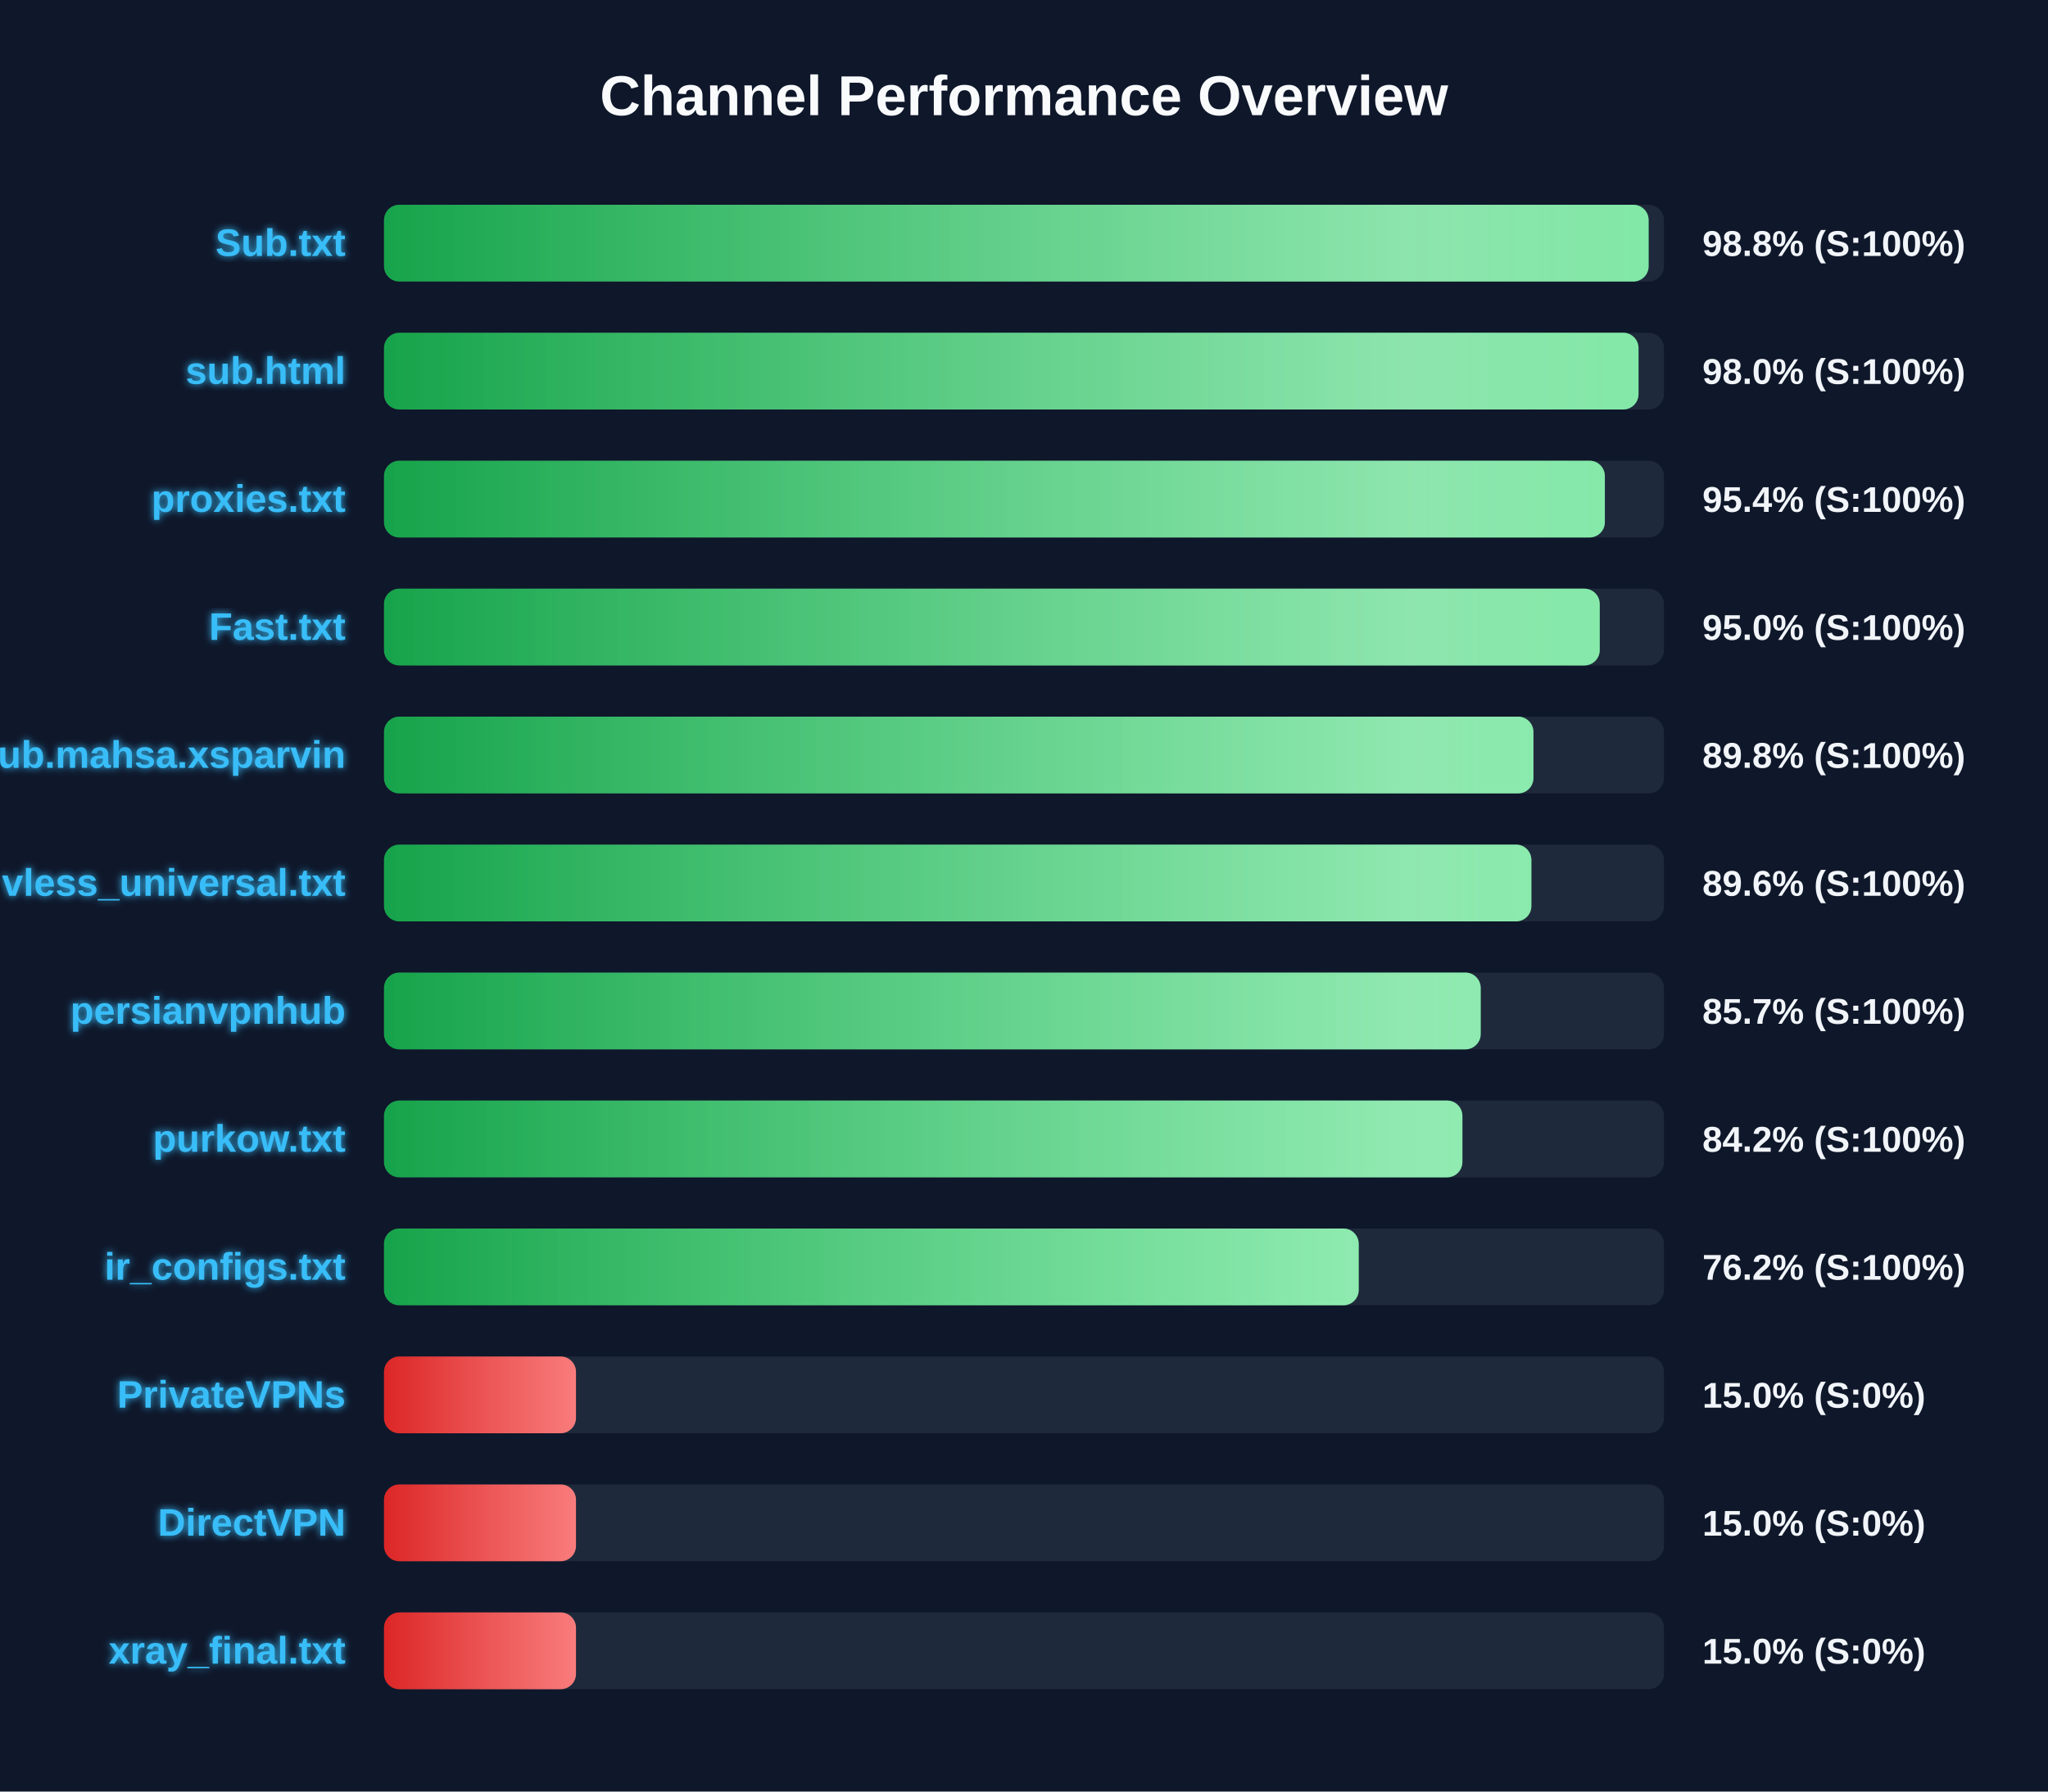
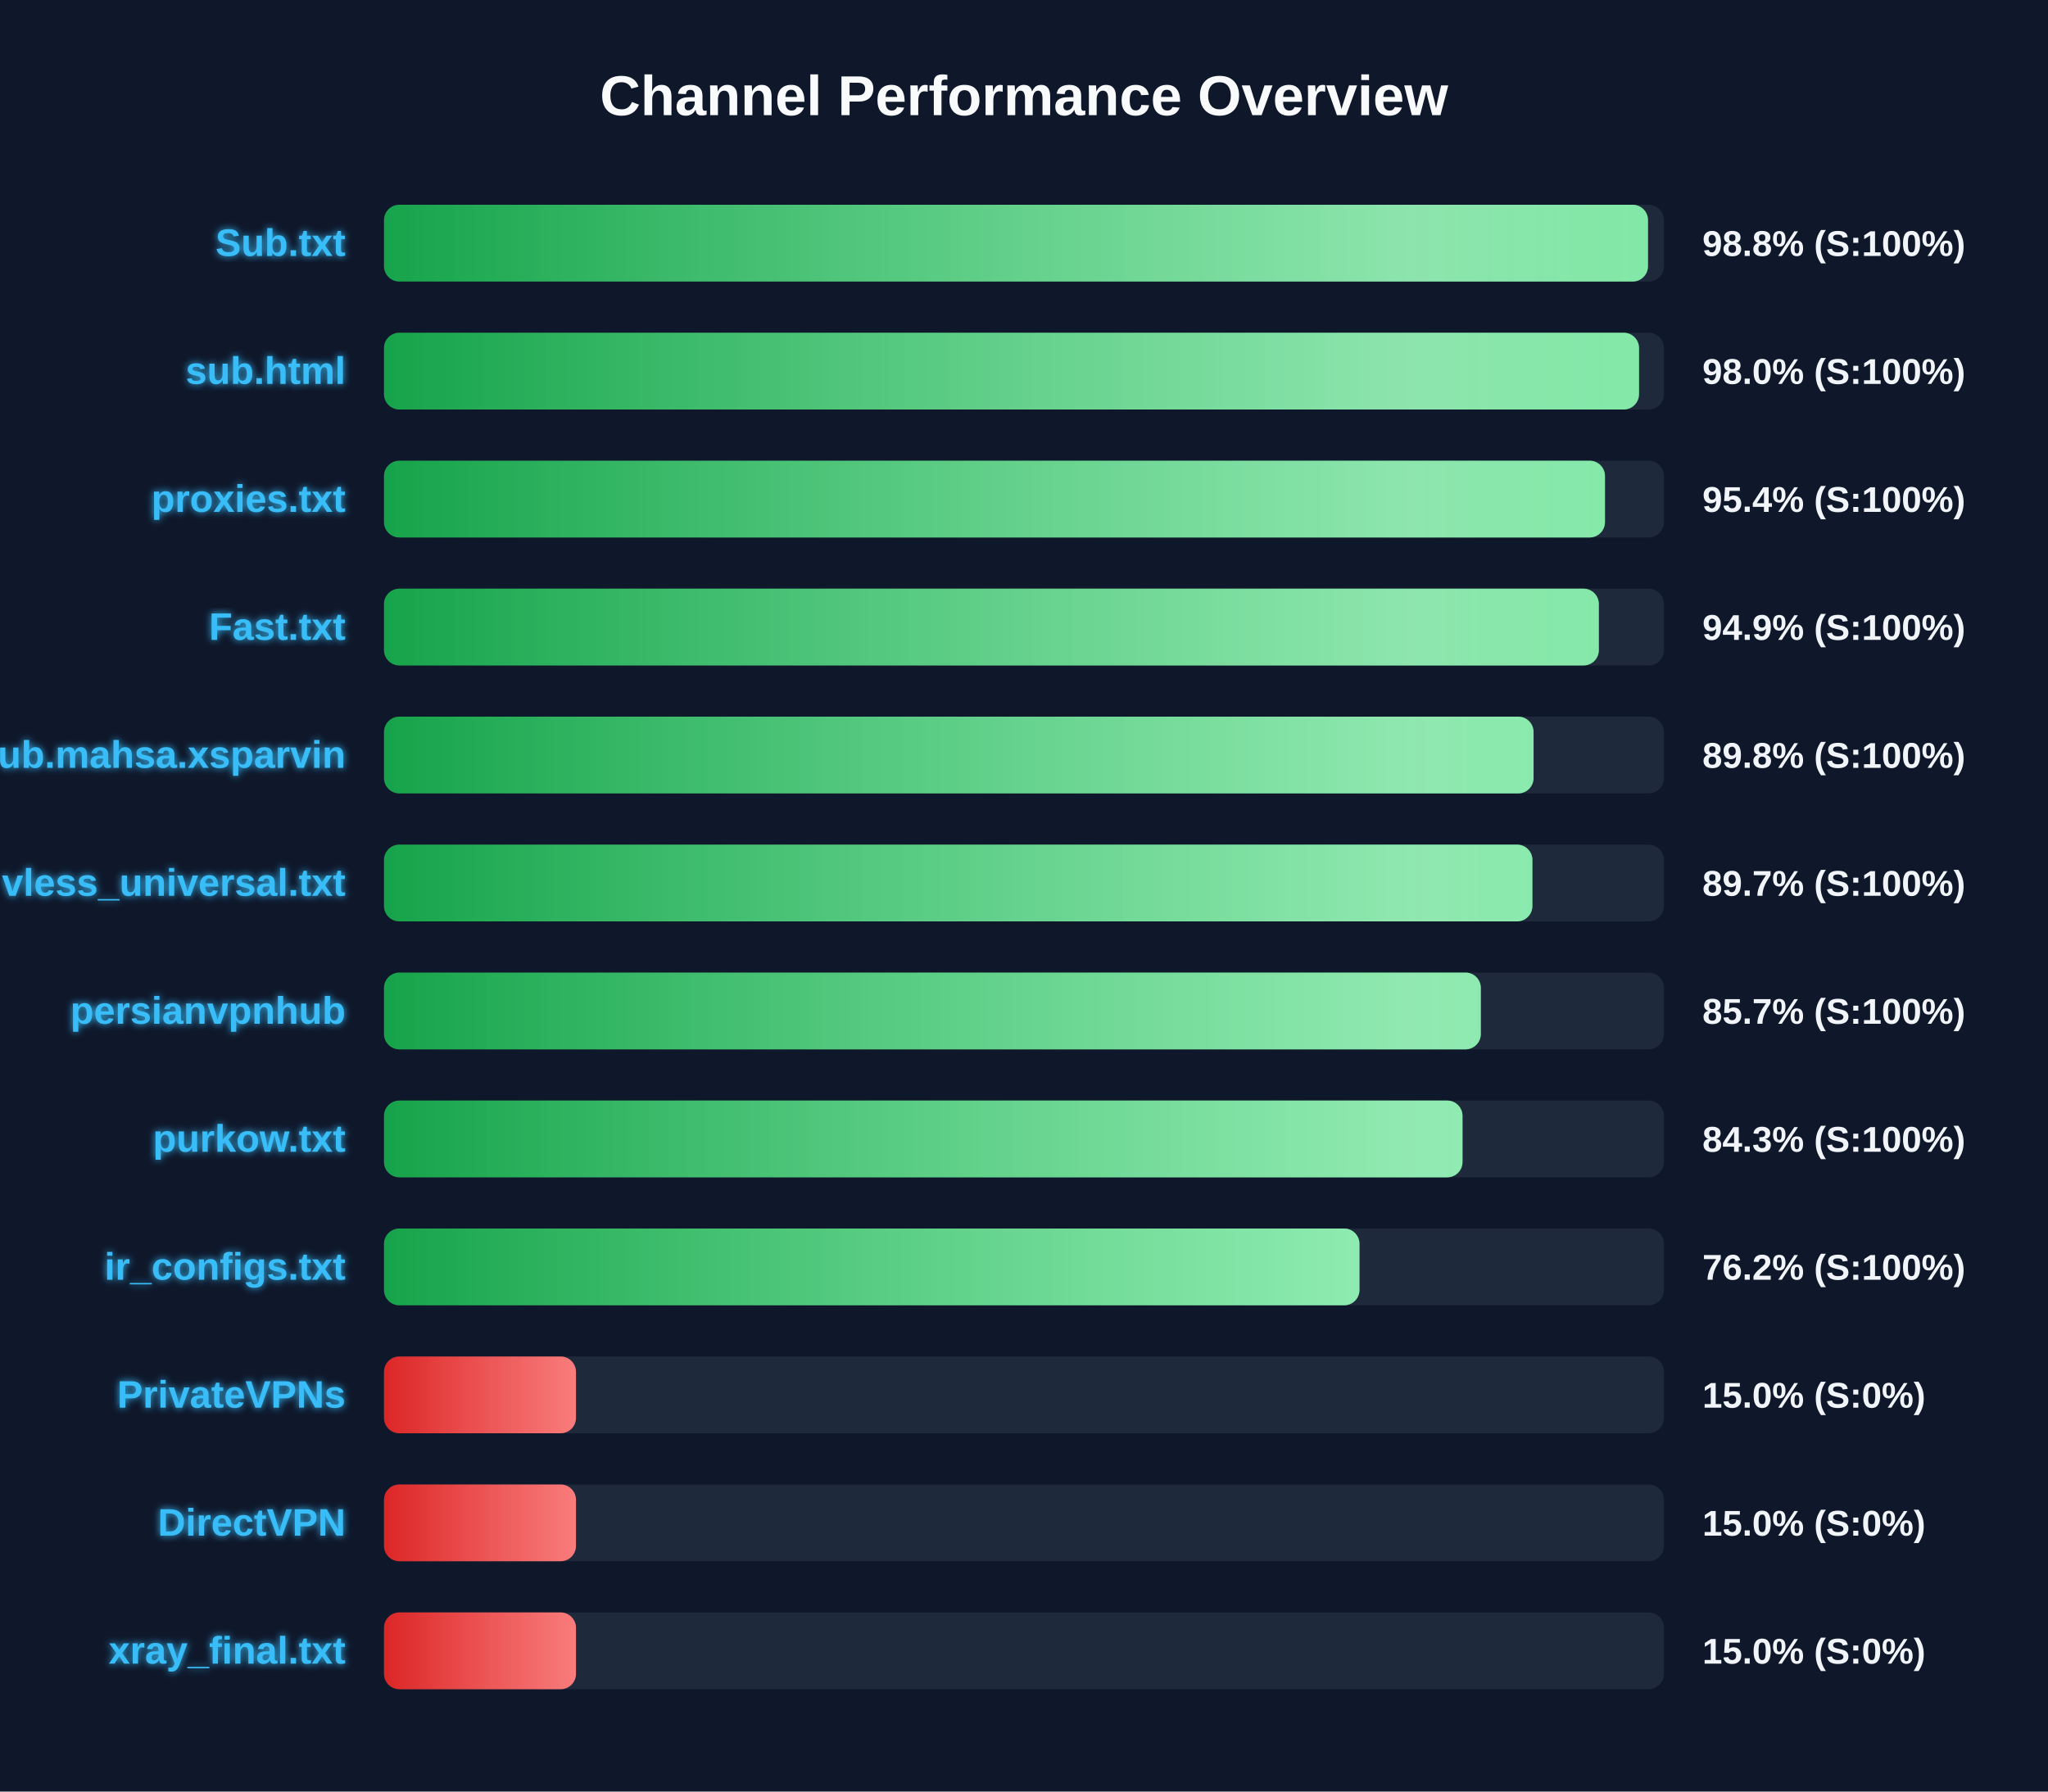
<svg xmlns="http://www.w3.org/2000/svg" width="800" height="700" version="1.1">
  <defs>
    <linearGradient id="grad-green" x1="0%" y1="0%" x2="100%" y2="0%">
      <stop offset="0%" stop-color="#16a34a" />
      <stop offset="100%" stop-color="#4ade80" />
    </linearGradient>
    <linearGradient id="grad-yellow" x1="0%" y1="0%" x2="100%" y2="0%">
      <stop offset="0%" stop-color="#ca8a04" />
      <stop offset="100%" stop-color="#fde047" />
    </linearGradient>
    <linearGradient id="grad-red" x1="0%" y1="0%" x2="100%" y2="0%">
      <stop offset="0%" stop-color="#dc2626" />
      <stop offset="100%" stop-color="#f87171" />
    </linearGradient>
    <linearGradient id="shimmer" x1="0%" y1="0%" x2="100%" y2="0%">
      <stop offset="0%" stop-color="rgba(255,255,255,0)" />
      <stop offset="50%" stop-color="rgba(255,255,255,0.4)" />
      <stop offset="100%" stop-color="rgba(255,255,255,0)" />
    </linearGradient>
    <filter id="glow" x="-20%" y="-20%" width="140%" height="140%">
      <feGaussianBlur stdDeviation="1.5" result="blur" />
      <feComposite in="SourceGraphic" in2="blur" operator="over" />
    </filter>
  </defs>
  <style>
        .bg-rect { fill: #0f172a; }
        .title { font: bold 22px 'Segoe UI', Arial, sans-serif; fill: #f8fafc; }
        .row { font: bold 15px 'Segoe UI', Arial, sans-serif; fill: #38bdf8; filter: url(#glow); }
        .score { font: bold 14px 'Segoe UI', Arial, sans-serif; fill: #f1f5f9; }
        @keyframes shimmer-anim {
            0% { transform: translateX(-100%); }
            100% { transform: translateX(200%); }
        }
        .shimmer-rect {
            animation: shimmer-anim 2.5s infinite linear;
        }
    </style>
  <rect width="100%" height="100%" class="bg-rect" />
  <text x="400" y="45" text-anchor="middle" class="title">Channel Performance Overview</text>
  <rect x="150" y="80" width="500" height="30" fill="#1e293b" rx="6" />
  <clipPath id="clip-0">
-     <rect x="150" y="80" width="494.0" height="30" rx="6" />
+     <rect x="150" y="80" width="493.75" height="30" rx="6" />
  </clipPath>
-   <rect x="150" y="80" width="494.0" height="30" fill="url(#grad-green)" rx="6" />
+   <rect x="150" y="80" width="493.75" height="30" fill="url(#grad-green)" rx="6" />
  <g clip-path="url(#clip-0)">
    <rect x="150" y="80" width="100%" height="30" fill="url(#shimmer)" class="shimmer-rect" />
  </g>
  <text x="135" y="100" text-anchor="end" class="row">Sub.txt</text>
  <text x="665" y="100" text-anchor="start" class="score">98.8% (S:100%)</text>
  <rect x="150" y="130" width="500" height="30" fill="#1e293b" rx="6" />
  <clipPath id="clip-1">
-     <rect x="150" y="130" width="490.05" height="30" rx="6" />
+     <rect x="150" y="130" width="490.25" height="30" rx="6" />
  </clipPath>
-   <rect x="150" y="130" width="490.05" height="30" fill="url(#grad-green)" rx="6" />
+   <rect x="150" y="130" width="490.25" height="30" fill="url(#grad-green)" rx="6" />
  <g clip-path="url(#clip-1)">
    <rect x="150" y="130" width="100%" height="30" fill="url(#shimmer)" class="shimmer-rect" />
  </g>
  <text x="135" y="150" text-anchor="end" class="row">sub.html</text>
  <text x="665" y="150" text-anchor="start" class="score">98.0% (S:100%)</text>
  <rect x="150" y="180" width="500" height="30" fill="#1e293b" rx="6" />
  <clipPath id="clip-2">
-     <rect x="150" y="180" width="476.9" height="30" rx="6" />
+     <rect x="150" y="180" width="476.95" height="30" rx="6" />
  </clipPath>
-   <rect x="150" y="180" width="476.9" height="30" fill="url(#grad-green)" rx="6" />
+   <rect x="150" y="180" width="476.95" height="30" fill="url(#grad-green)" rx="6" />
  <g clip-path="url(#clip-2)">
    <rect x="150" y="180" width="100%" height="30" fill="url(#shimmer)" class="shimmer-rect" />
  </g>
  <text x="135" y="200" text-anchor="end" class="row">proxies.txt</text>
  <text x="665" y="200" text-anchor="start" class="score">95.4% (S:100%)</text>
  <rect x="150" y="230" width="500" height="30" fill="#1e293b" rx="6" />
  <clipPath id="clip-3">
-     <rect x="150" y="230" width="474.9" height="30" rx="6" />
+     <rect x="150" y="230" width="474.55" height="30" rx="6" />
  </clipPath>
-   <rect x="150" y="230" width="474.9" height="30" fill="url(#grad-green)" rx="6" />
+   <rect x="150" y="230" width="474.55" height="30" fill="url(#grad-green)" rx="6" />
  <g clip-path="url(#clip-3)">
    <rect x="150" y="230" width="100%" height="30" fill="url(#shimmer)" class="shimmer-rect" />
  </g>
  <text x="135" y="250" text-anchor="end" class="row">Fast.txt</text>
-   <text x="665" y="250" text-anchor="start" class="score">95.0% (S:100%)</text>
+   <text x="665" y="250" text-anchor="start" class="score">94.9% (S:100%)</text>
  <rect x="150" y="280" width="500" height="30" fill="#1e293b" rx="6" />
  <clipPath id="clip-4">
-     <rect x="150" y="280" width="449.0" height="30" rx="6" />
+     <rect x="150" y="280" width="449.05" height="30" rx="6" />
  </clipPath>
-   <rect x="150" y="280" width="449.0" height="30" fill="url(#grad-green)" rx="6" />
+   <rect x="150" y="280" width="449.05" height="30" fill="url(#grad-green)" rx="6" />
  <g clip-path="url(#clip-4)">
    <rect x="150" y="280" width="100%" height="30" fill="url(#shimmer)" class="shimmer-rect" />
  </g>
  <text x="135" y="300" text-anchor="end" class="row">Sub.mahsa.xsparvin</text>
  <text x="665" y="300" text-anchor="start" class="score">89.8% (S:100%)</text>
  <rect x="150" y="330" width="500" height="30" fill="#1e293b" rx="6" />
  <clipPath id="clip-5">
-     <rect x="150" y="330" width="448.2" height="30" rx="6" />
+     <rect x="150" y="330" width="448.6" height="30" rx="6" />
  </clipPath>
-   <rect x="150" y="330" width="448.2" height="30" fill="url(#grad-green)" rx="6" />
+   <rect x="150" y="330" width="448.6" height="30" fill="url(#grad-green)" rx="6" />
  <g clip-path="url(#clip-5)">
    <rect x="150" y="330" width="100%" height="30" fill="url(#shimmer)" class="shimmer-rect" />
  </g>
  <text x="135" y="350" text-anchor="end" class="row">vless_universal.txt</text>
-   <text x="665" y="350" text-anchor="start" class="score">89.6% (S:100%)</text>
+   <text x="665" y="350" text-anchor="start" class="score">89.7% (S:100%)</text>
  <rect x="150" y="380" width="500" height="30" fill="#1e293b" rx="6" />
  <clipPath id="clip-6">
-     <rect x="150" y="380" width="428.4" height="30" rx="6" />
+     <rect x="150" y="380" width="428.45" height="30" rx="6" />
  </clipPath>
-   <rect x="150" y="380" width="428.4" height="30" fill="url(#grad-green)" rx="6" />
+   <rect x="150" y="380" width="428.45" height="30" fill="url(#grad-green)" rx="6" />
  <g clip-path="url(#clip-6)">
    <rect x="150" y="380" width="100%" height="30" fill="url(#shimmer)" class="shimmer-rect" />
  </g>
  <text x="135" y="400" text-anchor="end" class="row">persianvpnhub</text>
  <text x="665" y="400" text-anchor="start" class="score">85.7% (S:100%)</text>
  <rect x="150" y="430" width="500" height="30" fill="#1e293b" rx="6" />
  <clipPath id="clip-7">
-     <rect x="150" y="430" width="421.25" height="30" rx="6" />
+     <rect x="150" y="430" width="421.3" height="30" rx="6" />
  </clipPath>
-   <rect x="150" y="430" width="421.25" height="30" fill="url(#grad-green)" rx="6" />
+   <rect x="150" y="430" width="421.3" height="30" fill="url(#grad-green)" rx="6" />
  <g clip-path="url(#clip-7)">
    <rect x="150" y="430" width="100%" height="30" fill="url(#shimmer)" class="shimmer-rect" />
  </g>
  <text x="135" y="450" text-anchor="end" class="row">purkow.txt</text>
-   <text x="665" y="450" text-anchor="start" class="score">84.2% (S:100%)</text>
+   <text x="665" y="450" text-anchor="start" class="score">84.3% (S:100%)</text>
  <rect x="150" y="480" width="500" height="30" fill="#1e293b" rx="6" />
  <clipPath id="clip-8">
-     <rect x="150" y="480" width="380.75" height="30" rx="6" />
+     <rect x="150" y="480" width="381.05" height="30" rx="6" />
  </clipPath>
-   <rect x="150" y="480" width="380.75" height="30" fill="url(#grad-green)" rx="6" />
+   <rect x="150" y="480" width="381.05" height="30" fill="url(#grad-green)" rx="6" />
  <g clip-path="url(#clip-8)">
    <rect x="150" y="480" width="100%" height="30" fill="url(#shimmer)" class="shimmer-rect" />
  </g>
  <text x="135" y="500" text-anchor="end" class="row">ir_configs.txt</text>
  <text x="665" y="500" text-anchor="start" class="score">76.2% (S:100%)</text>
  <rect x="150" y="530" width="500" height="30" fill="#1e293b" rx="6" />
  <clipPath id="clip-9">
    <rect x="150" y="530" width="75.0" height="30" rx="6" />
  </clipPath>
  <rect x="150" y="530" width="75.0" height="30" fill="url(#grad-red)" rx="6" />
  <g clip-path="url(#clip-9)">
    <rect x="150" y="530" width="100%" height="30" fill="url(#shimmer)" class="shimmer-rect" />
  </g>
  <text x="135" y="550" text-anchor="end" class="row">PrivateVPNs</text>
  <text x="665" y="550" text-anchor="start" class="score">15.0% (S:0%)</text>
  <rect x="150" y="580" width="500" height="30" fill="#1e293b" rx="6" />
  <clipPath id="clip-10">
    <rect x="150" y="580" width="75.0" height="30" rx="6" />
  </clipPath>
  <rect x="150" y="580" width="75.0" height="30" fill="url(#grad-red)" rx="6" />
  <g clip-path="url(#clip-10)">
    <rect x="150" y="580" width="100%" height="30" fill="url(#shimmer)" class="shimmer-rect" />
  </g>
  <text x="135" y="600" text-anchor="end" class="row">DirectVPN</text>
  <text x="665" y="600" text-anchor="start" class="score">15.0% (S:0%)</text>
  <rect x="150" y="630" width="500" height="30" fill="#1e293b" rx="6" />
  <clipPath id="clip-11">
    <rect x="150" y="630" width="75.0" height="30" rx="6" />
  </clipPath>
  <rect x="150" y="630" width="75.0" height="30" fill="url(#grad-red)" rx="6" />
  <g clip-path="url(#clip-11)">
    <rect x="150" y="630" width="100%" height="30" fill="url(#shimmer)" class="shimmer-rect" />
  </g>
  <text x="135" y="650" text-anchor="end" class="row">xray_final.txt</text>
  <text x="665" y="650" text-anchor="start" class="score">15.0% (S:0%)</text>
</svg>
